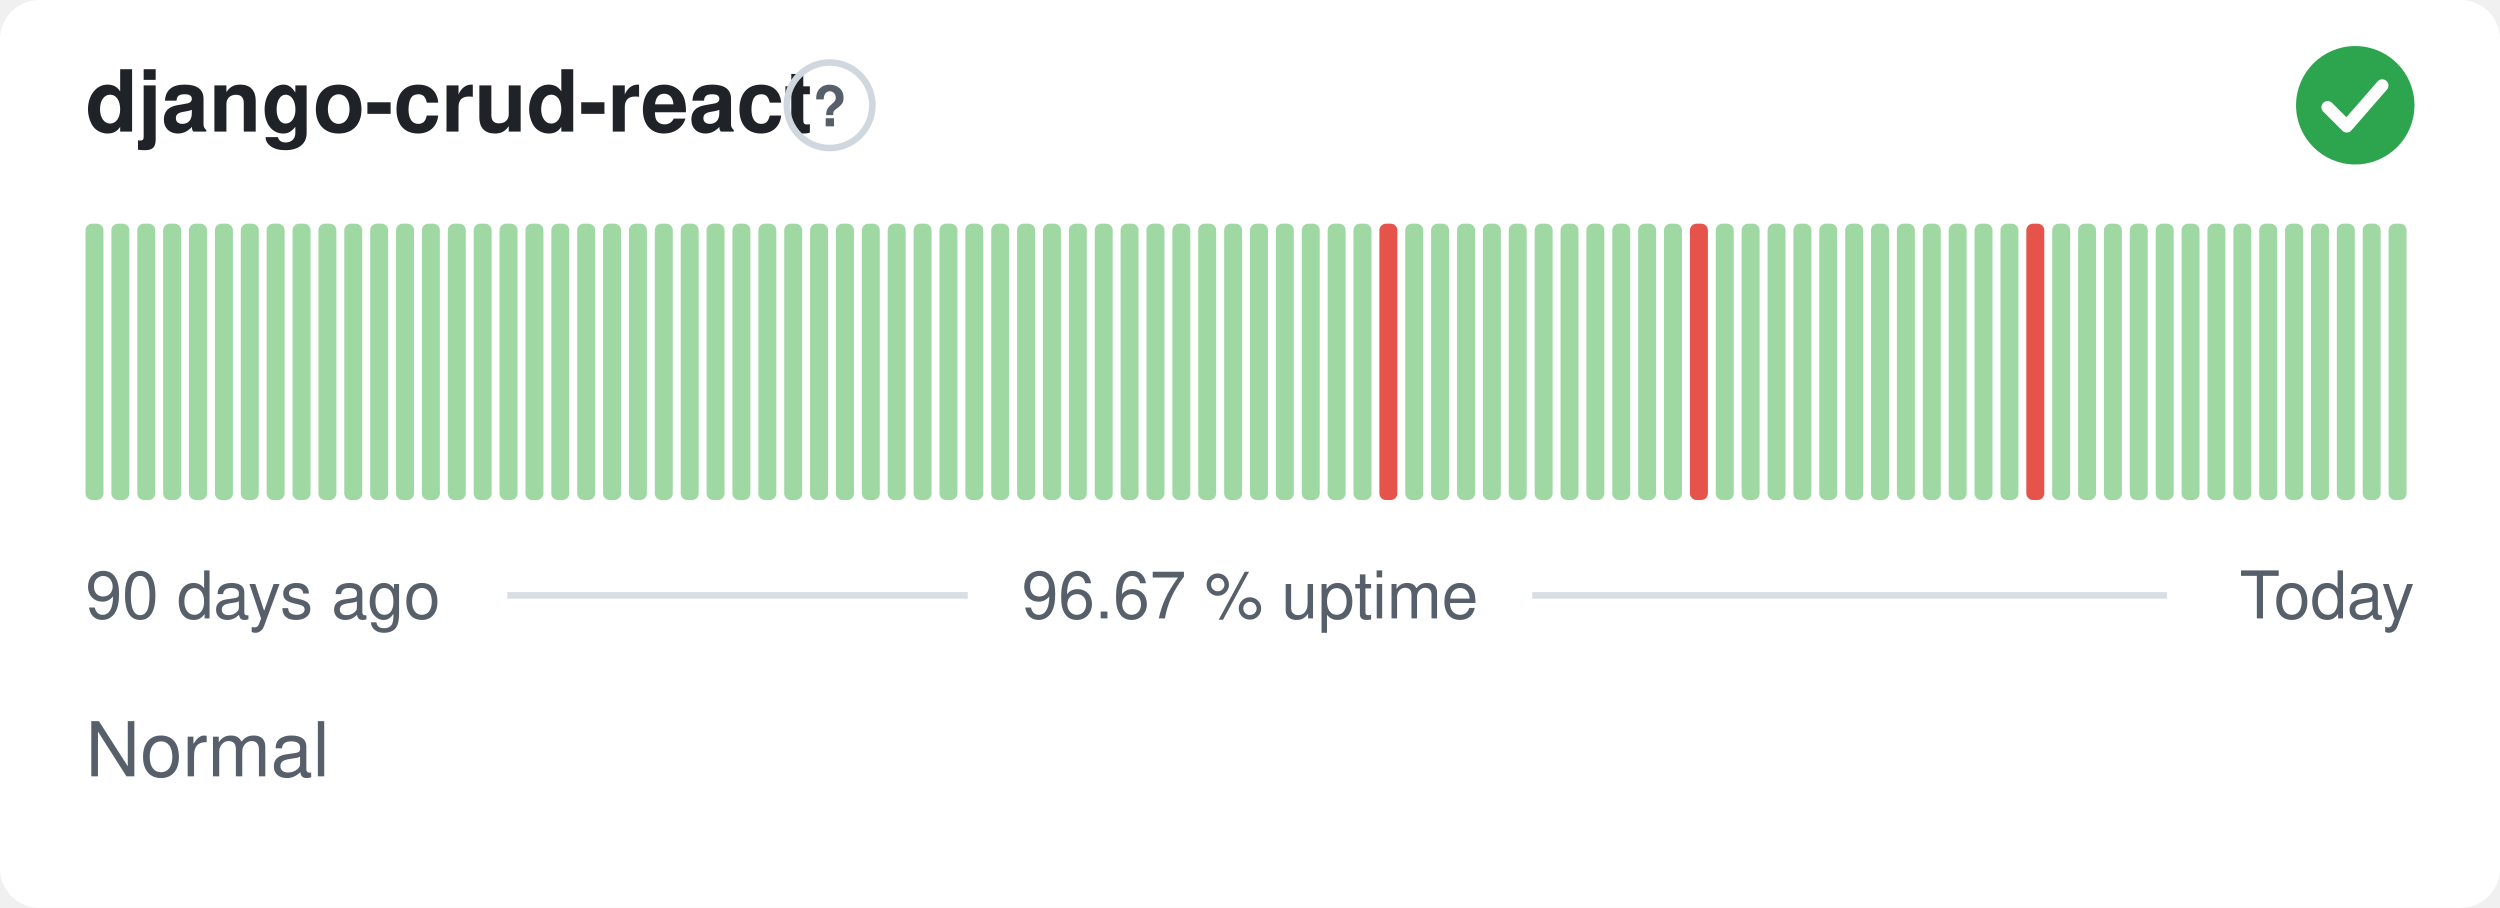
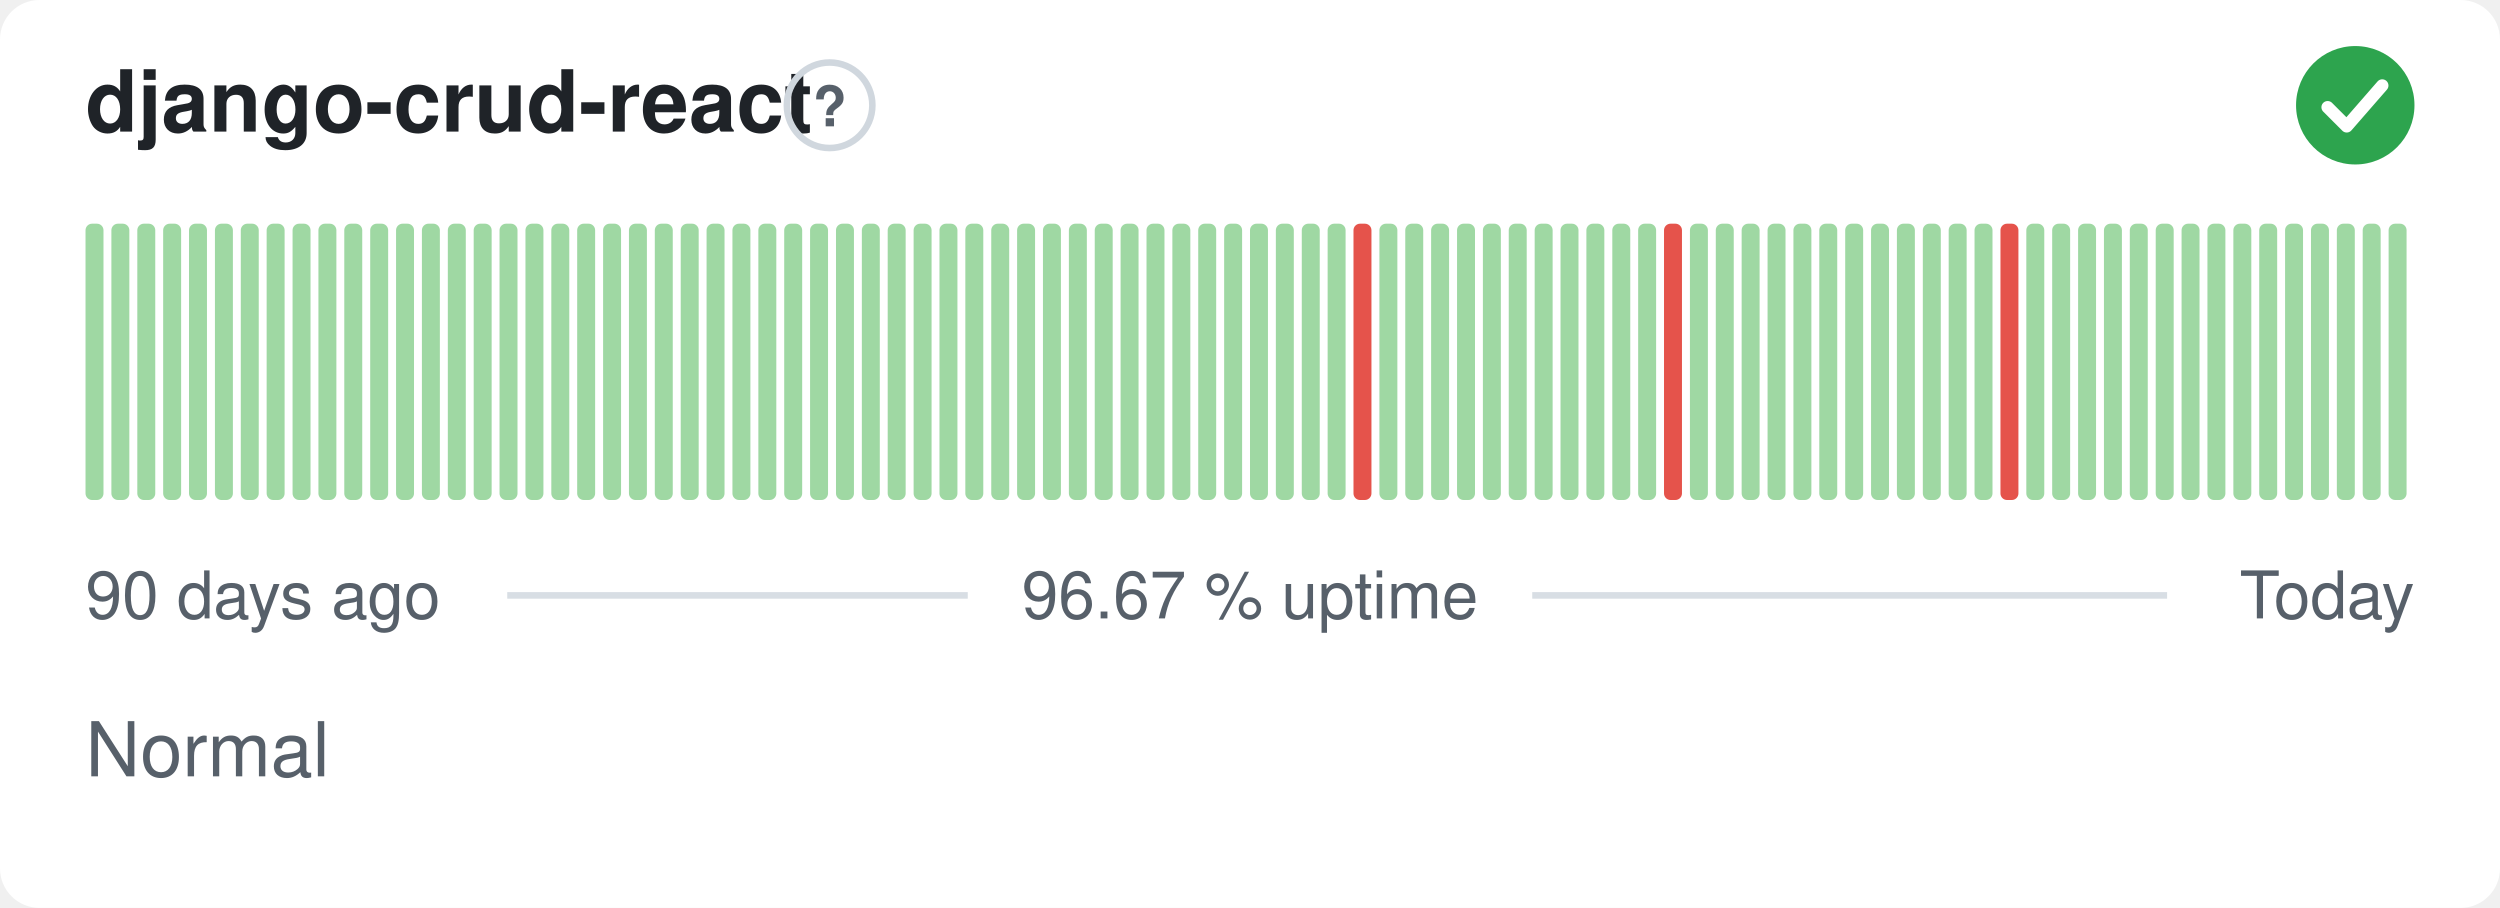
<svg xmlns="http://www.w3.org/2000/svg" width="380" height="138" viewBox="0 0 380 138" role="img" aria-label="django-crud-react: Normal, 96.67 % uptime over the last 90 days" font-family="-apple-system,BlinkMacSystemFont,'Segoe UI',Helvetica,Arial,sans-serif">
  <style>
    @media (prefers-color-scheme: dark) {
      .bg { fill: #0d1117 }
      .title { fill: #e6edf3 }
      .muted { fill: #8b949e }
      .hint { stroke: #30363d }
      .rule { stroke: #30363d }
      .nodata { fill: #21262d }
    }
  </style>
  <rect class="bg" width="380" height="138" rx="6" fill="#ffffff" />
  <text class="title" x="13" y="20" font-size="13" font-weight="600" fill="#1f2328">django-crud-react</text>
  <circle class="hint" cx="126.1" cy="16" r="6.5" fill="none" stroke="#d0d7de" stroke-width="1" />
  <text class="muted" x="126.1" y="19.2" text-anchor="middle" font-size="8.5" font-weight="700" fill="#57606a">?</text>
  <circle cx="358" cy="16" r="9" fill="#2da44e" />
  <path d="M353.80 16.30l2.90 2.90 5.40 -6.20" fill="none" stroke="#fff" stroke-width="1.89" stroke-linecap="round" stroke-linejoin="round" />
  <rect x="13.00" y="34.00" width="2.73" height="42.00" rx="1" fill="#9fd8a3" />
  <rect x="16.93" y="34.00" width="2.73" height="42.00" rx="1" fill="#9fd8a3" />
  <rect x="20.87" y="34.00" width="2.73" height="42.00" rx="1" fill="#9fd8a3" />
  <rect x="24.80" y="34.00" width="2.73" height="42.00" rx="1" fill="#9fd8a3" />
  <rect x="28.73" y="34.00" width="2.73" height="42.00" rx="1" fill="#9fd8a3" />
  <rect x="32.67" y="34.00" width="2.73" height="42.00" rx="1" fill="#9fd8a3" />
  <rect x="36.60" y="34.00" width="2.73" height="42.00" rx="1" fill="#9fd8a3" />
  <rect x="40.53" y="34.00" width="2.73" height="42.00" rx="1" fill="#9fd8a3" />
  <rect x="44.47" y="34.00" width="2.73" height="42.00" rx="1" fill="#9fd8a3" />
  <rect x="48.40" y="34.00" width="2.73" height="42.00" rx="1" fill="#9fd8a3" />
  <rect x="52.33" y="34.00" width="2.73" height="42.00" rx="1" fill="#9fd8a3" />
  <rect x="56.27" y="34.00" width="2.73" height="42.00" rx="1" fill="#9fd8a3" />
  <rect x="60.20" y="34.00" width="2.73" height="42.00" rx="1" fill="#9fd8a3" />
  <rect x="64.13" y="34.00" width="2.73" height="42.00" rx="1" fill="#9fd8a3" />
  <rect x="68.07" y="34.00" width="2.73" height="42.00" rx="1" fill="#9fd8a3" />
  <rect x="72.00" y="34.00" width="2.73" height="42.00" rx="1" fill="#9fd8a3" />
  <rect x="75.93" y="34.00" width="2.73" height="42.00" rx="1" fill="#9fd8a3" />
  <rect x="79.87" y="34.00" width="2.73" height="42.00" rx="1" fill="#9fd8a3" />
  <rect x="83.80" y="34.00" width="2.73" height="42.00" rx="1" fill="#9fd8a3" />
  <rect x="87.73" y="34.00" width="2.73" height="42.00" rx="1" fill="#9fd8a3" />
  <rect x="91.67" y="34.00" width="2.73" height="42.00" rx="1" fill="#9fd8a3" />
  <rect x="95.60" y="34.00" width="2.73" height="42.00" rx="1" fill="#9fd8a3" />
  <rect x="99.53" y="34.00" width="2.73" height="42.00" rx="1" fill="#9fd8a3" />
  <rect x="103.47" y="34.00" width="2.73" height="42.00" rx="1" fill="#9fd8a3" />
  <rect x="107.40" y="34.00" width="2.73" height="42.00" rx="1" fill="#9fd8a3" />
  <rect x="111.33" y="34.00" width="2.73" height="42.00" rx="1" fill="#9fd8a3" />
  <rect x="115.27" y="34.00" width="2.73" height="42.00" rx="1" fill="#9fd8a3" />
  <rect x="119.20" y="34.00" width="2.73" height="42.00" rx="1" fill="#9fd8a3" />
  <rect x="123.13" y="34.00" width="2.73" height="42.00" rx="1" fill="#9fd8a3" />
  <rect x="127.07" y="34.00" width="2.73" height="42.00" rx="1" fill="#9fd8a3" />
  <rect x="131.00" y="34.00" width="2.73" height="42.00" rx="1" fill="#9fd8a3" />
  <rect x="134.93" y="34.00" width="2.73" height="42.00" rx="1" fill="#9fd8a3" />
  <rect x="138.87" y="34.00" width="2.73" height="42.00" rx="1" fill="#9fd8a3" />
  <rect x="142.80" y="34.00" width="2.73" height="42.00" rx="1" fill="#9fd8a3" />
  <rect x="146.73" y="34.00" width="2.73" height="42.00" rx="1" fill="#9fd8a3" />
  <rect x="150.67" y="34.00" width="2.73" height="42.00" rx="1" fill="#9fd8a3" />
  <rect x="154.60" y="34.00" width="2.73" height="42.00" rx="1" fill="#9fd8a3" />
  <rect x="158.53" y="34.00" width="2.73" height="42.00" rx="1" fill="#9fd8a3" />
  <rect x="162.47" y="34.00" width="2.73" height="42.00" rx="1" fill="#9fd8a3" />
  <rect x="166.40" y="34.00" width="2.73" height="42.00" rx="1" fill="#9fd8a3" />
  <rect x="170.33" y="34.00" width="2.73" height="42.00" rx="1" fill="#9fd8a3" />
  <rect x="174.27" y="34.00" width="2.73" height="42.00" rx="1" fill="#9fd8a3" />
  <rect x="178.20" y="34.00" width="2.73" height="42.00" rx="1" fill="#9fd8a3" />
  <rect x="182.13" y="34.00" width="2.73" height="42.00" rx="1" fill="#9fd8a3" />
  <rect x="186.07" y="34.00" width="2.73" height="42.00" rx="1" fill="#9fd8a3" />
  <rect x="190.00" y="34.00" width="2.73" height="42.00" rx="1" fill="#9fd8a3" />
  <rect x="193.93" y="34.00" width="2.73" height="42.00" rx="1" fill="#9fd8a3" />
  <rect x="197.87" y="34.00" width="2.73" height="42.00" rx="1" fill="#9fd8a3" />
  <rect x="201.80" y="34.00" width="2.73" height="42.00" rx="1" fill="#9fd8a3" />
-   <rect x="205.73" y="34.00" width="2.73" height="42.00" rx="1" fill="#9fd8a3" />
-   <rect x="209.67" y="34.00" width="2.73" height="42.00" rx="1" fill="#e5534b" />
+   <rect x="205.73" y="34.00" width="2.73" height="42.00" rx="1" fill="#e5534b" />
+   <rect x="209.67" y="34.00" width="2.73" height="42.00" rx="1" fill="#9fd8a3" />
  <rect x="213.60" y="34.00" width="2.73" height="42.00" rx="1" fill="#9fd8a3" />
  <rect x="217.53" y="34.00" width="2.73" height="42.00" rx="1" fill="#9fd8a3" />
  <rect x="221.47" y="34.00" width="2.73" height="42.00" rx="1" fill="#9fd8a3" />
  <rect x="225.40" y="34.00" width="2.73" height="42.00" rx="1" fill="#9fd8a3" />
  <rect x="229.33" y="34.00" width="2.73" height="42.00" rx="1" fill="#9fd8a3" />
  <rect x="233.27" y="34.00" width="2.73" height="42.00" rx="1" fill="#9fd8a3" />
  <rect x="237.20" y="34.00" width="2.73" height="42.00" rx="1" fill="#9fd8a3" />
  <rect x="241.13" y="34.00" width="2.73" height="42.00" rx="1" fill="#9fd8a3" />
  <rect x="245.07" y="34.00" width="2.73" height="42.00" rx="1" fill="#9fd8a3" />
  <rect x="249.00" y="34.00" width="2.73" height="42.00" rx="1" fill="#9fd8a3" />
-   <rect x="252.93" y="34.00" width="2.73" height="42.00" rx="1" fill="#9fd8a3" />
-   <rect x="256.87" y="34.00" width="2.73" height="42.00" rx="1" fill="#e5534b" />
+   <rect x="252.93" y="34.00" width="2.73" height="42.00" rx="1" fill="#e5534b" />
+   <rect x="256.87" y="34.00" width="2.73" height="42.00" rx="1" fill="#9fd8a3" />
  <rect x="260.80" y="34.00" width="2.73" height="42.00" rx="1" fill="#9fd8a3" />
  <rect x="264.73" y="34.00" width="2.73" height="42.00" rx="1" fill="#9fd8a3" />
  <rect x="268.67" y="34.00" width="2.73" height="42.00" rx="1" fill="#9fd8a3" />
  <rect x="272.60" y="34.00" width="2.73" height="42.00" rx="1" fill="#9fd8a3" />
  <rect x="276.53" y="34.00" width="2.73" height="42.00" rx="1" fill="#9fd8a3" />
  <rect x="280.47" y="34.00" width="2.73" height="42.00" rx="1" fill="#9fd8a3" />
  <rect x="284.40" y="34.00" width="2.73" height="42.00" rx="1" fill="#9fd8a3" />
  <rect x="288.33" y="34.00" width="2.73" height="42.00" rx="1" fill="#9fd8a3" />
  <rect x="292.27" y="34.00" width="2.73" height="42.00" rx="1" fill="#9fd8a3" />
  <rect x="296.20" y="34.00" width="2.73" height="42.00" rx="1" fill="#9fd8a3" />
  <rect x="300.13" y="34.00" width="2.73" height="42.00" rx="1" fill="#9fd8a3" />
-   <rect x="304.07" y="34.00" width="2.73" height="42.00" rx="1" fill="#9fd8a3" />
-   <rect x="308.00" y="34.00" width="2.73" height="42.00" rx="1" fill="#e5534b" />
+   <rect x="304.07" y="34.00" width="2.73" height="42.00" rx="1" fill="#e5534b" />
+   <rect x="308.00" y="34.00" width="2.73" height="42.00" rx="1" fill="#9fd8a3" />
  <rect x="311.93" y="34.00" width="2.73" height="42.00" rx="1" fill="#9fd8a3" />
  <rect x="315.87" y="34.00" width="2.73" height="42.00" rx="1" fill="#9fd8a3" />
  <rect x="319.80" y="34.00" width="2.73" height="42.00" rx="1" fill="#9fd8a3" />
  <rect x="323.73" y="34.00" width="2.73" height="42.00" rx="1" fill="#9fd8a3" />
  <rect x="327.67" y="34.00" width="2.73" height="42.00" rx="1" fill="#9fd8a3" />
  <rect x="331.60" y="34.00" width="2.73" height="42.00" rx="1" fill="#9fd8a3" />
  <rect x="335.53" y="34.00" width="2.73" height="42.00" rx="1" fill="#9fd8a3" />
  <rect x="339.47" y="34.00" width="2.73" height="42.00" rx="1" fill="#9fd8a3" />
  <rect x="343.40" y="34.00" width="2.73" height="42.00" rx="1" fill="#9fd8a3" />
  <rect x="347.33" y="34.00" width="2.73" height="42.00" rx="1" fill="#9fd8a3" />
  <rect x="351.27" y="34.00" width="2.73" height="42.00" rx="1" fill="#9fd8a3" />
  <rect x="355.20" y="34.00" width="2.73" height="42.00" rx="1" fill="#9fd8a3" />
  <rect x="359.13" y="34.00" width="2.73" height="42.00" rx="1" fill="#9fd8a3" />
  <rect x="363.07" y="34.00" width="2.73" height="42.00" rx="1" fill="#9fd8a3" />
  <text class="muted" x="13" y="94" font-size="10" fill="#57606a">90 days ago</text>
  <text class="muted" x="190" y="94" text-anchor="middle" font-size="10" fill="#57606a">96.67 % uptime</text>
  <text class="muted" x="367" y="94" text-anchor="end" font-size="10" fill="#57606a">Today</text>
  <line class="rule" x1="77.1" y1="90.5" x2="147.1" y2="90.5" stroke="#d8dee4" stroke-width="1" />
  <line class="rule" x1="232.9" y1="90.5" x2="329.4" y2="90.5" stroke="#d8dee4" stroke-width="1" />
  <text class="muted" x="13" y="118" font-size="11.5" fill="#57606a">Normal</text>
</svg>
